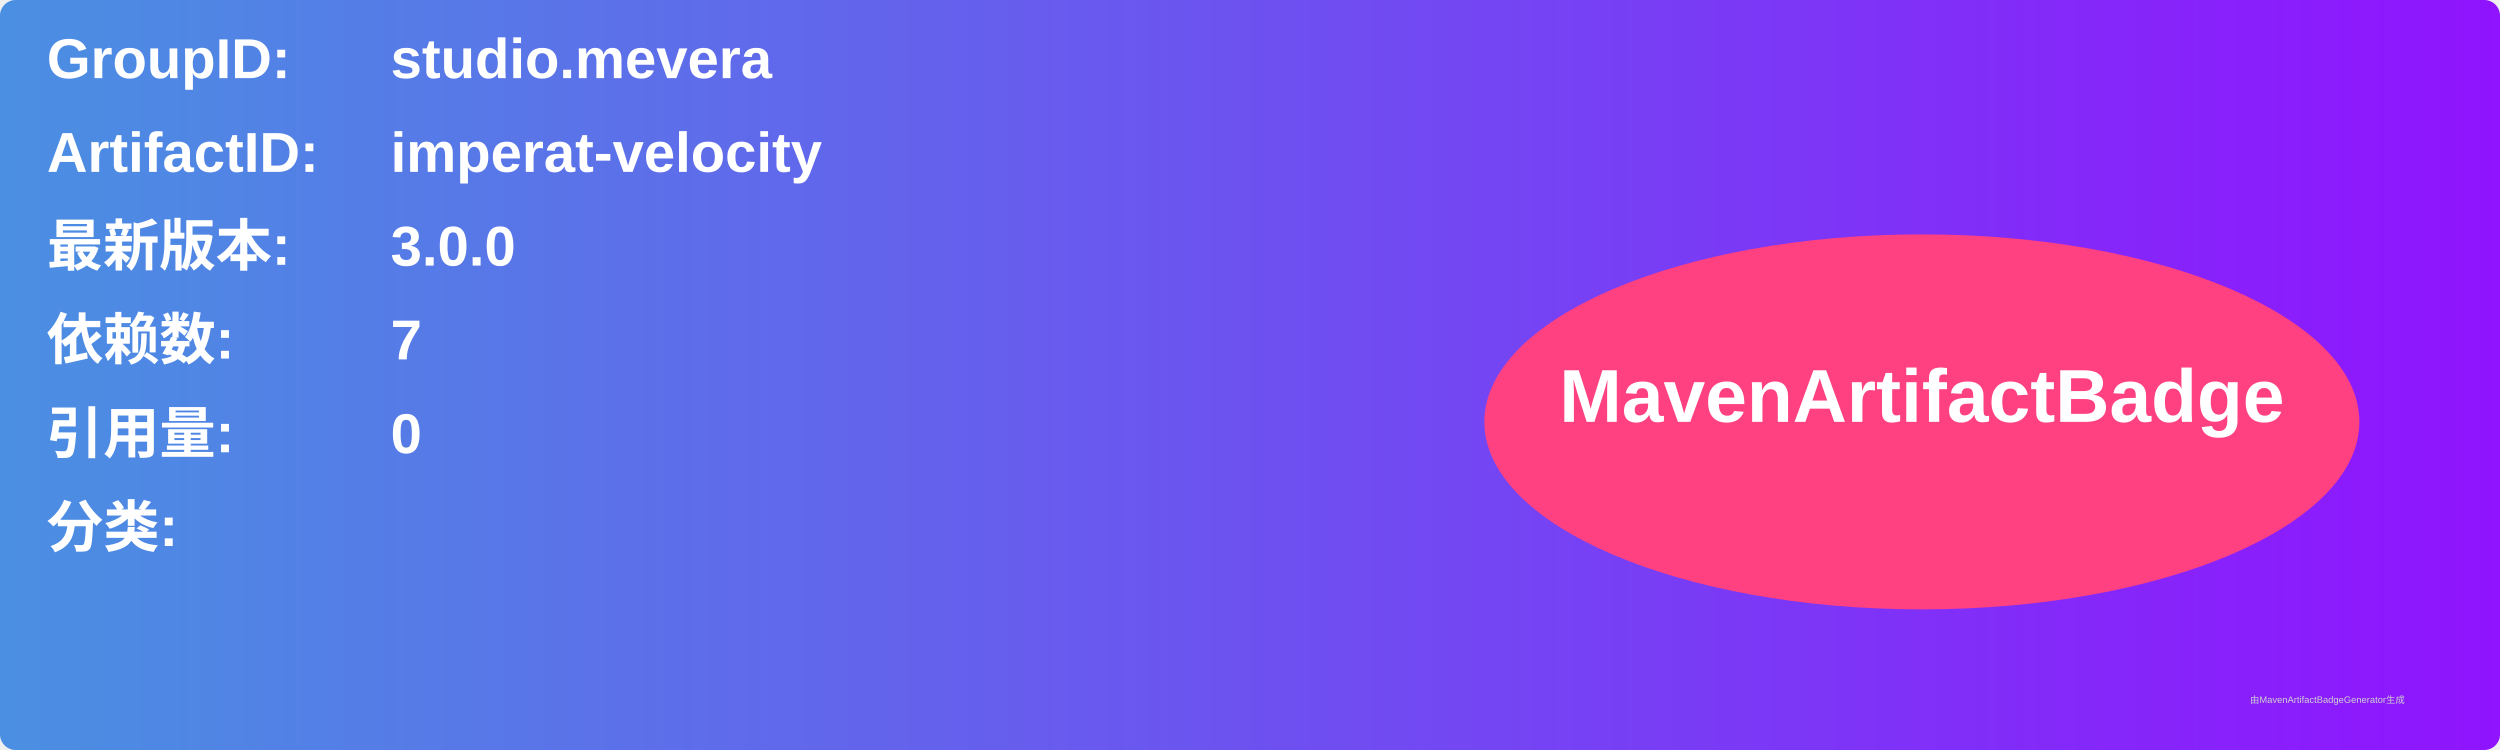
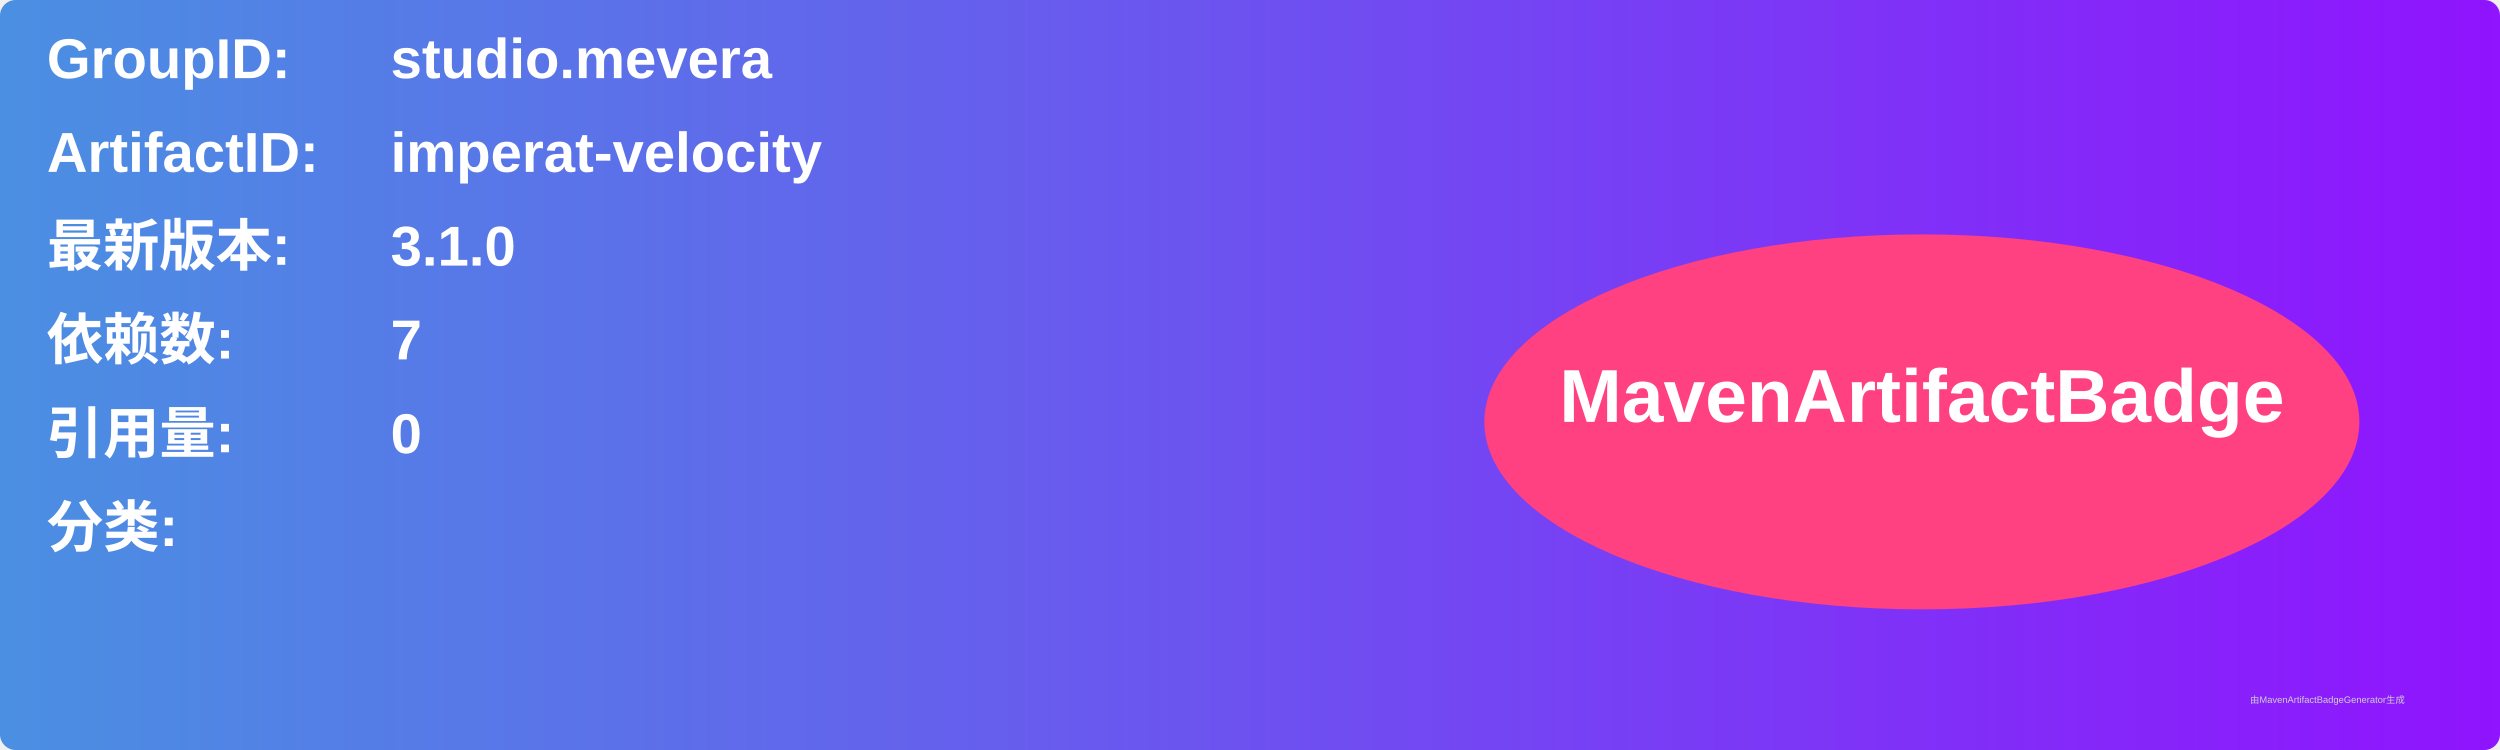
<svg xmlns="http://www.w3.org/2000/svg" width="800" height="240" viewBox="0 0 800 240">
  <linearGradient id="grad" x1="0%" y1="0%" x2="100%" y2="0%">
    <stop offset="0%" stop-color="#4a90e2" />
    <stop offset="100%" stop-color="#9013fe" />
  </linearGradient>
  <rect width="100%" height="100%" rx="5" ry="5" fill="url(#grad)" />
  <g transform="translate(15, 15)">
    <text x="0" y="10" font-family="Arial" font-size="18" fill="white" font-weight="bold" width="260">GroupID:</text>
    <text x="110" y="10" font-family="Arial" font-size="18" fill="white" font-weight="bold" width="460">studio.mevera</text>
    <text x="0" y="40" font-family="Arial" font-size="18" fill="white" font-weight="bold" width="260">ArtifactID:</text>
    <text x="110" y="40" font-family="Arial" font-size="18" fill="white" font-weight="bold" width="460">imperat-velocity</text>
    <text x="0" y="70" font-family="Arial" font-size="18" fill="white" font-weight="bold">最新版本:</text>
    <text x="110" y="70" font-family="Arial" font-size="18" fill="white" font-weight="bold">
-       <tspan font-weight="bold">3.0.0</tspan>
+       <tspan font-weight="bold">3.1.0</tspan>
    </text>
    <text x="0" y="100" font-family="Arial" font-size="18" fill="white" font-weight="bold">依赖数: </text>
    <text x="110" y="100" font-family="Arial" font-size="18" fill="white">
      <tspan font-weight="bold">7</tspan>
    </text>
    <text x="0" y="130" font-family="Arial" font-size="18" fill="white" font-weight="bold">引用量: </text>
    <text x="110" y="130" font-family="Arial" font-size="18" fill="white">
      <tspan font-weight="bold">0</tspan>
    </text>
    <text x="0" y="160" font-family="Arial" font-size="18" fill="white" font-weight="bold">分类:</text>
    <text x="10" y="190" font-family="Arial" font-size="10" fill="white">
      <tspan font-weight="bold" />
    </text>
    <ellipse cx="600" cy="120" rx="140" ry="60" fill="#ff4081" />
    <text x="600" y="120" text-anchor="middle" font-family="Arial" font-size="24" fill="white" font-weight="bold">MavenArtifactBadge</text>
  </g>
  <text x="720" y="225" font-family="Arial" font-size="3" fill="#d0d0d0">由MavenArtifactBadgeGenerator生成</text>
</svg>
